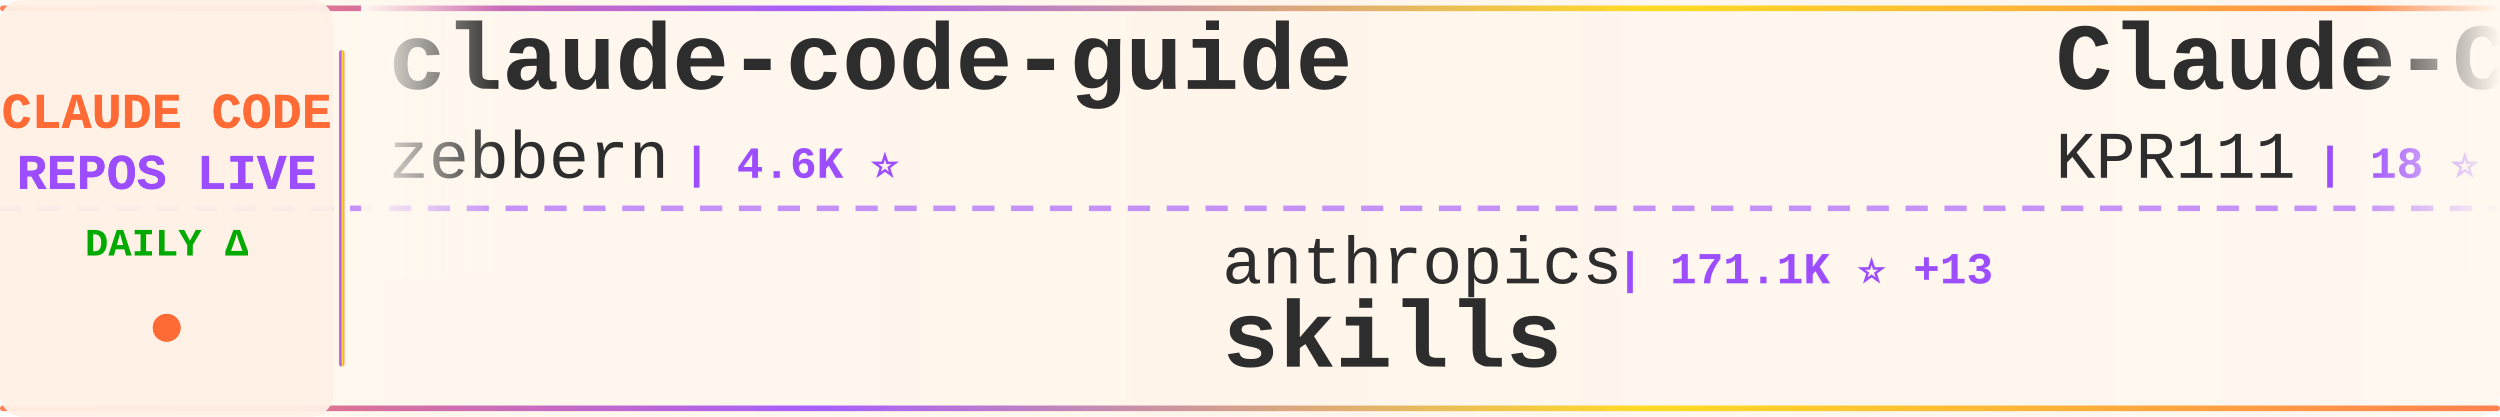
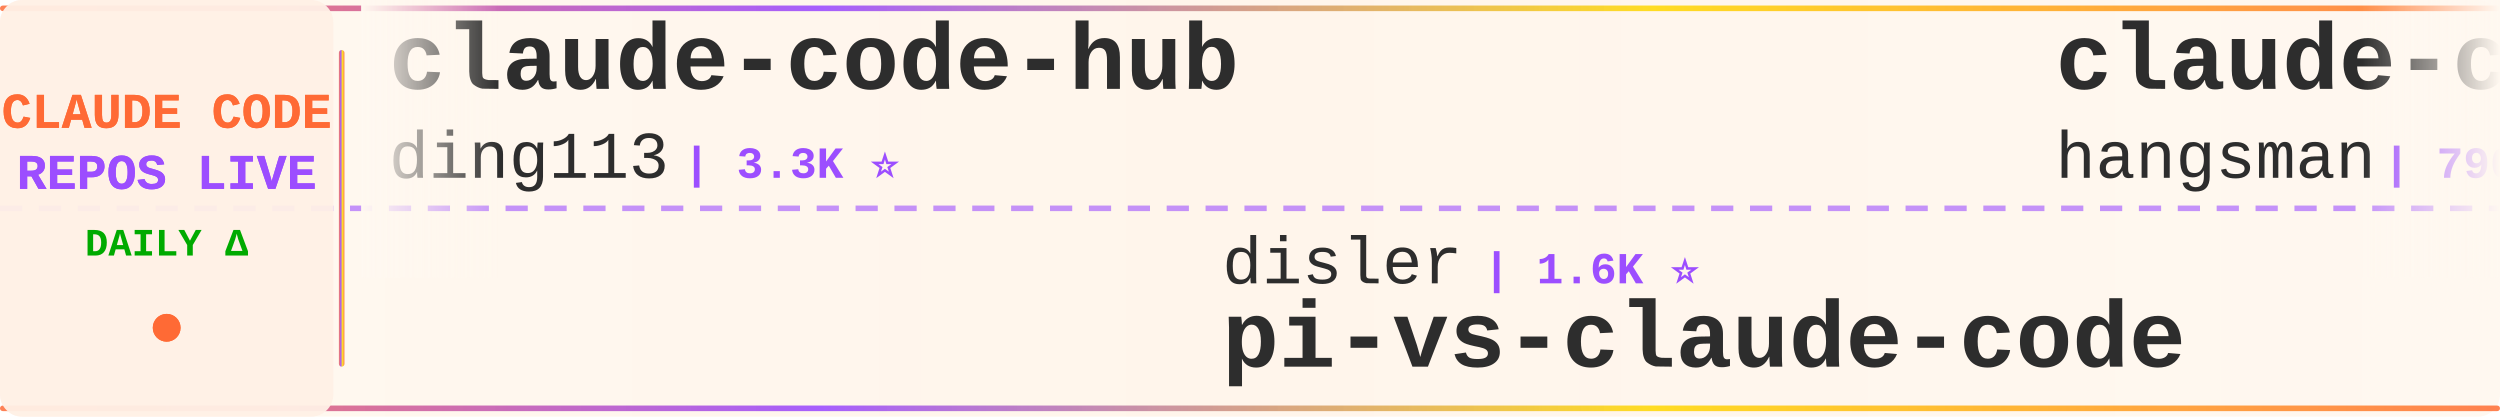
<svg xmlns="http://www.w3.org/2000/svg" width="900" height="150">
  <defs>
    <linearGradient id="tickerBg" x1="0%" y1="0%" x2="100%" y2="0%">
      <stop offset="0%" style="stop-color:#fff8f0;stop-opacity:0.98" />
      <stop offset="50%" style="stop-color:#fff5eb;stop-opacity:1" />
      <stop offset="100%" style="stop-color:#fff8f0;stop-opacity:0.98" />
    </linearGradient>
    <linearGradient id="borderGrad" x1="0%" y1="0%" x2="100%" y2="0%">
      <stop offset="0%" style="stop-color:#FF6B35;stop-opacity:0.85">
        <animate attributeName="stop-opacity" values="0.85;1;0.85" dur="2s" repeatCount="indefinite" />
      </stop>
      <stop offset="33%" style="stop-color:#9C4EFF;stop-opacity:0.9">
        <animate attributeName="stop-opacity" values="0.9;1;0.9" dur="2.2s" repeatCount="indefinite" />
      </stop>
      <stop offset="66%" style="stop-color:#FFD700;stop-opacity:0.85">
        <animate attributeName="stop-opacity" values="0.85;1;0.85" dur="1.8s" repeatCount="indefinite" />
      </stop>
      <stop offset="100%" style="stop-color:#FF6B35;stop-opacity:0.85">
        <animate attributeName="stop-opacity" values="0.85;1;0.85" dur="2s" repeatCount="indefinite" />
      </stop>
    </linearGradient>
    <filter id="textGlow">
      <feGaussianBlur stdDeviation="0.15" result="coloredBlur" />
      <feMerge>
        <feMergeNode in="coloredBlur" />
        <feMergeNode in="SourceGraphic" />
      </feMerge>
    </filter>
    <filter id="metricGlow">
      <feGaussianBlur stdDeviation="0.2" result="coloredBlur" />
      <feMerge>
        <feMergeNode in="coloredBlur" />
        <feMergeNode in="SourceGraphic" />
      </feMerge>
    </filter>
    <linearGradient id="leftFade" x1="0%" y1="0%" x2="100%" y2="0%">
      <stop offset="0%" style="stop-color:#fff8f0;stop-opacity:1" />
      <stop offset="100%" style="stop-color:#fff8f0;stop-opacity:0" />
    </linearGradient>
    <linearGradient id="rightFade" x1="0%" y1="0%" x2="100%" y2="0%">
      <stop offset="0%" style="stop-color:#fff8f0;stop-opacity:0" />
      <stop offset="100%" style="stop-color:#fff8f0;stop-opacity:1" />
    </linearGradient>
  </defs>
  <rect width="900" height="150" fill="url(#tickerBg)" rx="8" />
  <rect x="0" y="2" width="900" height="2" fill="url(#borderGrad)" rx="1" />
  <rect x="0" y="146" width="900" height="2" fill="url(#borderGrad)" rx="1" />
  <line x1="0" y1="75" x2="900" y2="75" stroke="#9C4EFF" stroke-width="2" stroke-dasharray="8 6" opacity="0.6" />
  <rect x="0" y="0" width="120" height="150" fill="#fff0e6" opacity="0.95" rx="8" />
  <text x="60" y="46" font-family="'Courier New', monospace" font-size="18" font-weight="bold" fill="#FF6B35" text-anchor="middle" filter="url(#textGlow)">
    CLAUDE CODE
  </text>
  <text x="60" y="68" font-family="'Courier New', monospace" font-size="18" font-weight="bold" fill="#9C4EFF" text-anchor="middle" filter="url(#textGlow)">
    REPOS LIVE
  </text>
  <text x="60" y="92" font-family="'Courier New', monospace" font-size="14" font-weight="bold" fill="#00aa00" text-anchor="middle">
    DAILY Δ
  </text>
  <circle cx="60" cy="118" r="5" fill="#FF6B35" filter="url(#metricGlow)">
    <animate attributeName="r" values="4;6;4" dur="1.5s" repeatCount="indefinite" />
    <animate attributeName="opacity" values="0.6;1;0.6" dur="1.5s" repeatCount="indefinite" />
  </circle>
  <rect x="122" y="18" width="2" height="114" fill="url(#borderGrad)" rx="1" />
  <clipPath id="tickerClip">
    <rect x="130" y="0" width="770" height="150" />
  </clipPath>
  <g clip-path="url(#tickerClip)">
    <g id="tickerItems">
      <animateTransform attributeName="transform" attributeType="XML" type="translate" from="0 0" to="-3000 0" dur="54s" repeatCount="indefinite" />
      <g transform="translate(0, 0)">
-         <text x="140" y="32" font-family="'Courier New', monospace" font-size="34" font-weight="bold" fill="#2d2d2d">claude-code-guide</text>
-         <text x="140" y="64" font-family="'Courier New', monospace" font-size="24" font-weight="normal" fill="#2d2d2d" opacity="1.0">zebbern</text>
-         <text x="246" y="64" font-family="'Courier New', monospace" font-size="16" font-weight="bold" fill="#9C4EFF"> | 4.6K ⭐</text>
+         <text x="140" y="32" font-family="'Courier New', monospace" font-size="34" font-weight="bold" fill="#2d2d2d">claude-code-hub</text>
+         <text x="140" y="64" font-family="'Courier New', monospace" font-size="24" font-weight="normal" fill="#2d2d2d" opacity="1.0">ding113</text>
+         <text x="246" y="64" font-family="'Courier New', monospace" font-size="16" font-weight="bold" fill="#9C4EFF"> | 3.3K ⭐</text>
      </g>
      <g transform="translate(300, 0)">
-         <text x="140" y="102" font-family="'Courier New', monospace" font-size="24" font-weight="normal" fill="#2d2d2d" opacity="1.0">anthropics</text>
-         <text x="282" y="102" font-family="'Courier New', monospace" font-size="16" font-weight="bold" fill="#9C4EFF"> | 171.1K ⭐ +13</text>
-         <text x="140" y="132" font-family="'Courier New', monospace" font-size="34" font-weight="bold" fill="#2d2d2d">skills</text>
+         <text x="140" y="102" font-family="'Courier New', monospace" font-size="24" font-weight="normal" fill="#2d2d2d" opacity="1.0">disler</text>
+         <text x="234" y="102" font-family="'Courier New', monospace" font-size="16" font-weight="bold" fill="#9C4EFF"> | 1.6K ⭐</text>
+         <text x="140" y="132" font-family="'Courier New', monospace" font-size="34" font-weight="bold" fill="#2d2d2d">pi-vs-claude-code</text>
      </g>
      <g transform="translate(600, 0)">
-         <text x="140" y="32" font-family="'Courier New', monospace" font-size="34" font-weight="bold" fill="#2d2d2d">Claude-Code</text>
-         <text x="140" y="64" font-family="'Courier New', monospace" font-size="24" font-weight="normal" fill="#2d2d2d" opacity="1.0">KPR111</text>
-         <text x="234" y="64" font-family="'Courier New', monospace" font-size="16" font-weight="bold" fill="#9C4EFF"> | 18 ⭐</text>
+         <text x="140" y="32" font-family="'Courier New', monospace" font-size="34" font-weight="bold" fill="#2d2d2d">claude-code-source</text>
+         <text x="140" y="64" font-family="'Courier New', monospace" font-size="24" font-weight="normal" fill="#2d2d2d" opacity="1.0">hangsman</text>
+         <text x="258" y="64" font-family="'Courier New', monospace" font-size="16" font-weight="bold" fill="#9C4EFF"> | 790 ⭐</text>
      </g>
      <g transform="translate(900, 0)">
-         <text x="140" y="102" font-family="'Courier New', monospace" font-size="24" font-weight="normal" fill="#2d2d2d" opacity="1.0">oboard</text>
-         <text x="234" y="102" font-family="'Courier New', monospace" font-size="16" font-weight="bold" fill="#9C4EFF"> | 3.3K ⭐ -1</text>
-         <text x="140" y="132" font-family="'Courier New', monospace" font-size="34" font-weight="bold" fill="#2d2d2d">claude-code-rev</text>
+         <text x="140" y="102" font-family="'Courier New', monospace" font-size="24" font-weight="normal" fill="#2d2d2d" opacity="1.0">nicedreamzapp</text>
+         <text x="318" y="102" font-family="'Courier New', monospace" font-size="16" font-weight="bold" fill="#9C4EFF"> | 3.2K ⭐</text>
+         <text x="140" y="132" font-family="'Courier New', monospace" font-size="34" font-weight="bold" fill="#2d2d2d">claude-code-local</text>
      </g>
      <g transform="translate(1200, 0)">
-         <text x="140" y="32" font-family="'Courier New', monospace" font-size="34" font-weight="bold" fill="#2d2d2d">claude-code-action</text>
-         <text x="140" y="64" font-family="'Courier New', monospace" font-size="24" font-weight="normal" fill="#2d2d2d" opacity="1.0">anthropics</text>
-         <text x="282" y="64" font-family="'Courier New', monospace" font-size="16" font-weight="bold" fill="#9C4EFF"> | 8.7K ⭐</text>
+         <text x="140" y="32" font-family="'Courier New', monospace" font-size="34" font-weight="bold" fill="#2d2d2d">claude-code-telegram</text>
+         <text x="140" y="64" font-family="'Courier New', monospace" font-size="24" font-weight="normal" fill="#2d2d2d" opacity="1.0">RichardAtCT</text>
+         <text x="294" y="64" font-family="'Courier New', monospace" font-size="16" font-weight="bold" fill="#9C4EFF"> | 2.8K ⭐</text>
      </g>
      <g transform="translate(1500, 0)">
-         <text x="140" y="102" font-family="'Courier New', monospace" font-size="24" font-weight="normal" fill="#2d2d2d" opacity="1.0">anthropics</text>
-         <text x="282" y="102" font-family="'Courier New', monospace" font-size="16" font-weight="bold" fill="#9C4EFF"> | 952 ⭐ +1</text>
-         <text x="140" y="132" font-family="'Courier New', monospace" font-size="34" font-weight="bold" fill="#2d2d2d">claude-code-base-action</text>
+         <text x="140" y="102" font-family="'Courier New', monospace" font-size="24" font-weight="normal" fill="#2d2d2d" opacity="1.0">JrCx7scC</text>
+         <text x="258" y="102" font-family="'Courier New', monospace" font-size="16" font-weight="bold" fill="#9C4EFF"> | 374 ⭐</text>
+         <text x="140" y="132" font-family="'Courier New', monospace" font-size="34" font-weight="bold" fill="#2d2d2d">claude-code-source</text>
      </g>
      <g transform="translate(1800, 0)">
-         <text x="140" y="32" font-family="'Courier New', monospace" font-size="34" font-weight="bold" fill="#2d2d2d">claude-code-system-promp...</text>
-         <text x="140" y="64" font-family="'Courier New', monospace" font-size="24" font-weight="normal" fill="#2d2d2d" opacity="1.0">Piebald-AI</text>
-         <text x="282" y="64" font-family="'Courier New', monospace" font-size="16" font-weight="bold" fill="#9C4EFF"> | 12.4K ⭐ +3</text>
+         <text x="140" y="32" font-family="'Courier New', monospace" font-size="34" font-weight="bold" fill="#2d2d2d">ECC</text>
+         <text x="140" y="64" font-family="'Courier New', monospace" font-size="24" font-weight="normal" fill="#2d2d2d" opacity="1.0">affaan-m</text>
+         <text x="258" y="64" font-family="'Courier New', monospace" font-size="16" font-weight="bold" fill="#9C4EFF"> | 242.3K ⭐ +56</text>
      </g>
      <g transform="translate(2100, 0)">
-         <text x="140" y="102" font-family="'Courier New', monospace" font-size="24" font-weight="normal" fill="#2d2d2d" opacity="1.0">Cranot</text>
-         <text x="234" y="102" font-family="'Courier New', monospace" font-size="16" font-weight="bold" fill="#9C4EFF"> | 2.9K ⭐</text>
-         <text x="140" y="132" font-family="'Courier New', monospace" font-size="34" font-weight="bold" fill="#2d2d2d">claude-code-guide</text>
+         <text x="140" y="102" font-family="'Courier New', monospace" font-size="24" font-weight="normal" fill="#2d2d2d" opacity="1.0">zstmfhy</text>
+         <text x="246" y="102" font-family="'Courier New', monospace" font-size="16" font-weight="bold" fill="#9C4EFF"> | 190 ⭐</text>
+         <text x="140" y="132" font-family="'Courier New', monospace" font-size="34" font-weight="bold" fill="#2d2d2d">Claude-code</text>
      </g>
      <g transform="translate(2400, 0)">
-         <text x="140" y="32" font-family="'Courier New', monospace" font-size="34" font-weight="bold" fill="#2d2d2d">claude-code-book</text>
-         <text x="140" y="64" font-family="'Courier New', monospace" font-size="24" font-weight="normal" fill="#2d2d2d" opacity="1.0">lintsinghua</text>
-         <text x="294" y="64" font-family="'Courier New', monospace" font-size="16" font-weight="bold" fill="#9C4EFF"> | 4.1K ⭐</text>
+         <text x="140" y="32" font-family="'Courier New', monospace" font-size="34" font-weight="bold" fill="#2d2d2d">claude-code-security-rev...</text>
+         <text x="140" y="64" font-family="'Courier New', monospace" font-size="24" font-weight="normal" fill="#2d2d2d" opacity="1.0">anthropics</text>
+         <text x="282" y="64" font-family="'Courier New', monospace" font-size="16" font-weight="bold" fill="#9C4EFF"> | 6.0K ⭐ +3</text>
      </g>
      <g transform="translate(2700, 0)">
-         <text x="140" y="102" font-family="'Courier New', monospace" font-size="24" font-weight="normal" fill="#2d2d2d" opacity="1.0">AprilNEA</text>
-         <text x="258" y="102" font-family="'Courier New', monospace" font-size="16" font-weight="bold" fill="#9C4EFF"> | 391 ⭐</text>
-         <text x="140" y="132" font-family="'Courier New', monospace" font-size="34" font-weight="bold" fill="#2d2d2d">claude-code-source</text>
+         <text x="140" y="102" font-family="'Courier New', monospace" font-size="24" font-weight="normal" fill="#2d2d2d" opacity="1.0">sugyan</text>
+         <text x="234" y="102" font-family="'Courier New', monospace" font-size="16" font-weight="bold" fill="#9C4EFF"> | 1.1K ⭐</text>
+         <text x="140" y="132" font-family="'Courier New', monospace" font-size="34" font-weight="bold" fill="#2d2d2d">claude-code-webui</text>
      </g>
      <g transform="translate(3000, 0)">
-         <text x="140" y="32" font-family="'Courier New', monospace" font-size="34" font-weight="bold" fill="#2d2d2d">claude-code-guide</text>
-         <text x="140" y="64" font-family="'Courier New', monospace" font-size="24" font-weight="normal" fill="#2d2d2d" opacity="1.0">zebbern</text>
-         <text x="246" y="64" font-family="'Courier New', monospace" font-size="16" font-weight="bold" fill="#9C4EFF"> | 4.6K ⭐</text>
+         <text x="140" y="32" font-family="'Courier New', monospace" font-size="34" font-weight="bold" fill="#2d2d2d">claude-code-hub</text>
+         <text x="140" y="64" font-family="'Courier New', monospace" font-size="24" font-weight="normal" fill="#2d2d2d" opacity="1.0">ding113</text>
+         <text x="246" y="64" font-family="'Courier New', monospace" font-size="16" font-weight="bold" fill="#9C4EFF"> | 3.3K ⭐</text>
      </g>
      <g transform="translate(3300, 0)">
-         <text x="140" y="102" font-family="'Courier New', monospace" font-size="24" font-weight="normal" fill="#2d2d2d" opacity="1.0">anthropics</text>
-         <text x="282" y="102" font-family="'Courier New', monospace" font-size="16" font-weight="bold" fill="#9C4EFF"> | 171.1K ⭐ +13</text>
-         <text x="140" y="132" font-family="'Courier New', monospace" font-size="34" font-weight="bold" fill="#2d2d2d">skills</text>
+         <text x="140" y="102" font-family="'Courier New', monospace" font-size="24" font-weight="normal" fill="#2d2d2d" opacity="1.0">disler</text>
+         <text x="234" y="102" font-family="'Courier New', monospace" font-size="16" font-weight="bold" fill="#9C4EFF"> | 1.6K ⭐</text>
+         <text x="140" y="132" font-family="'Courier New', monospace" font-size="34" font-weight="bold" fill="#2d2d2d">pi-vs-claude-code</text>
      </g>
      <g transform="translate(3600, 0)">
-         <text x="140" y="32" font-family="'Courier New', monospace" font-size="34" font-weight="bold" fill="#2d2d2d">Claude-Code</text>
-         <text x="140" y="64" font-family="'Courier New', monospace" font-size="24" font-weight="normal" fill="#2d2d2d" opacity="1.0">KPR111</text>
-         <text x="234" y="64" font-family="'Courier New', monospace" font-size="16" font-weight="bold" fill="#9C4EFF"> | 18 ⭐</text>
+         <text x="140" y="32" font-family="'Courier New', monospace" font-size="34" font-weight="bold" fill="#2d2d2d">claude-code-source</text>
+         <text x="140" y="64" font-family="'Courier New', monospace" font-size="24" font-weight="normal" fill="#2d2d2d" opacity="1.0">hangsman</text>
+         <text x="258" y="64" font-family="'Courier New', monospace" font-size="16" font-weight="bold" fill="#9C4EFF"> | 790 ⭐</text>
      </g>
      <g transform="translate(3900, 0)">
-         <text x="140" y="102" font-family="'Courier New', monospace" font-size="24" font-weight="normal" fill="#2d2d2d" opacity="1.0">oboard</text>
-         <text x="234" y="102" font-family="'Courier New', monospace" font-size="16" font-weight="bold" fill="#9C4EFF"> | 3.3K ⭐ -1</text>
-         <text x="140" y="132" font-family="'Courier New', monospace" font-size="34" font-weight="bold" fill="#2d2d2d">claude-code-rev</text>
+         <text x="140" y="102" font-family="'Courier New', monospace" font-size="24" font-weight="normal" fill="#2d2d2d" opacity="1.0">nicedreamzapp</text>
+         <text x="318" y="102" font-family="'Courier New', monospace" font-size="16" font-weight="bold" fill="#9C4EFF"> | 3.2K ⭐</text>
+         <text x="140" y="132" font-family="'Courier New', monospace" font-size="34" font-weight="bold" fill="#2d2d2d">claude-code-local</text>
      </g>
    </g>
  </g>
  <rect x="130" y="0" width="50" height="100" fill="url(#leftFade)" />
  <rect x="850" y="0" width="50" height="100" fill="url(#rightFade)" />
</svg>
